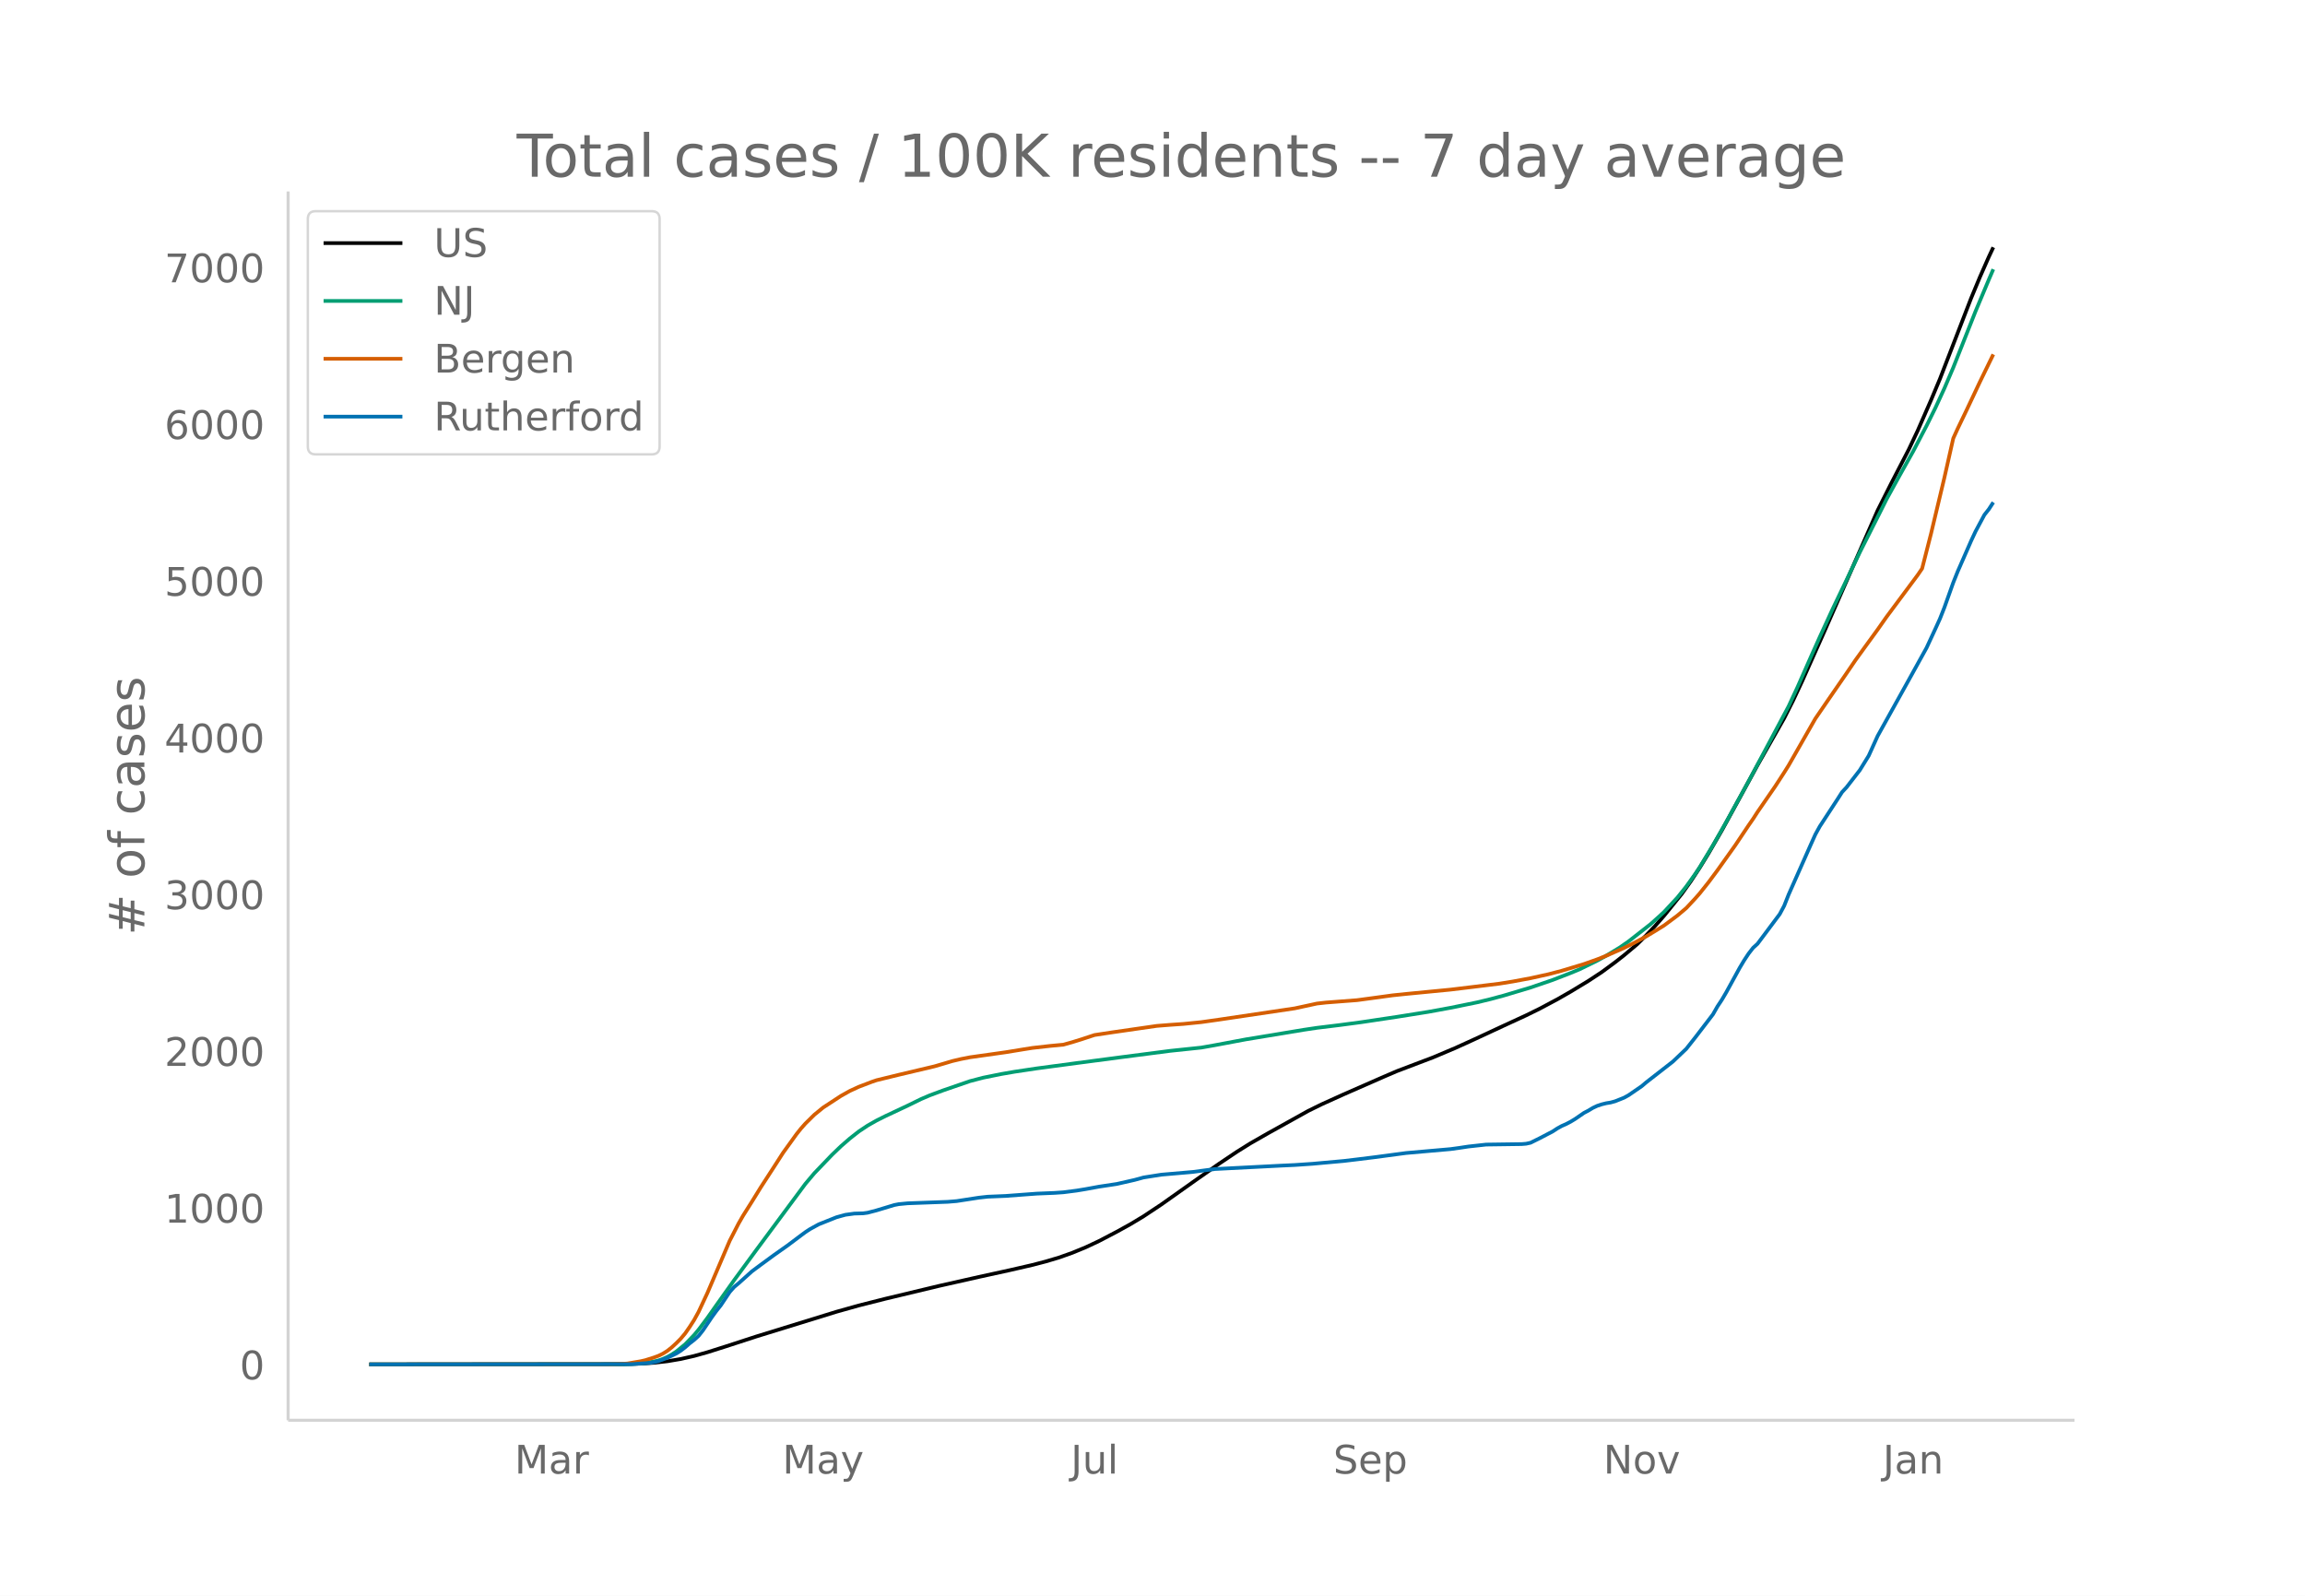
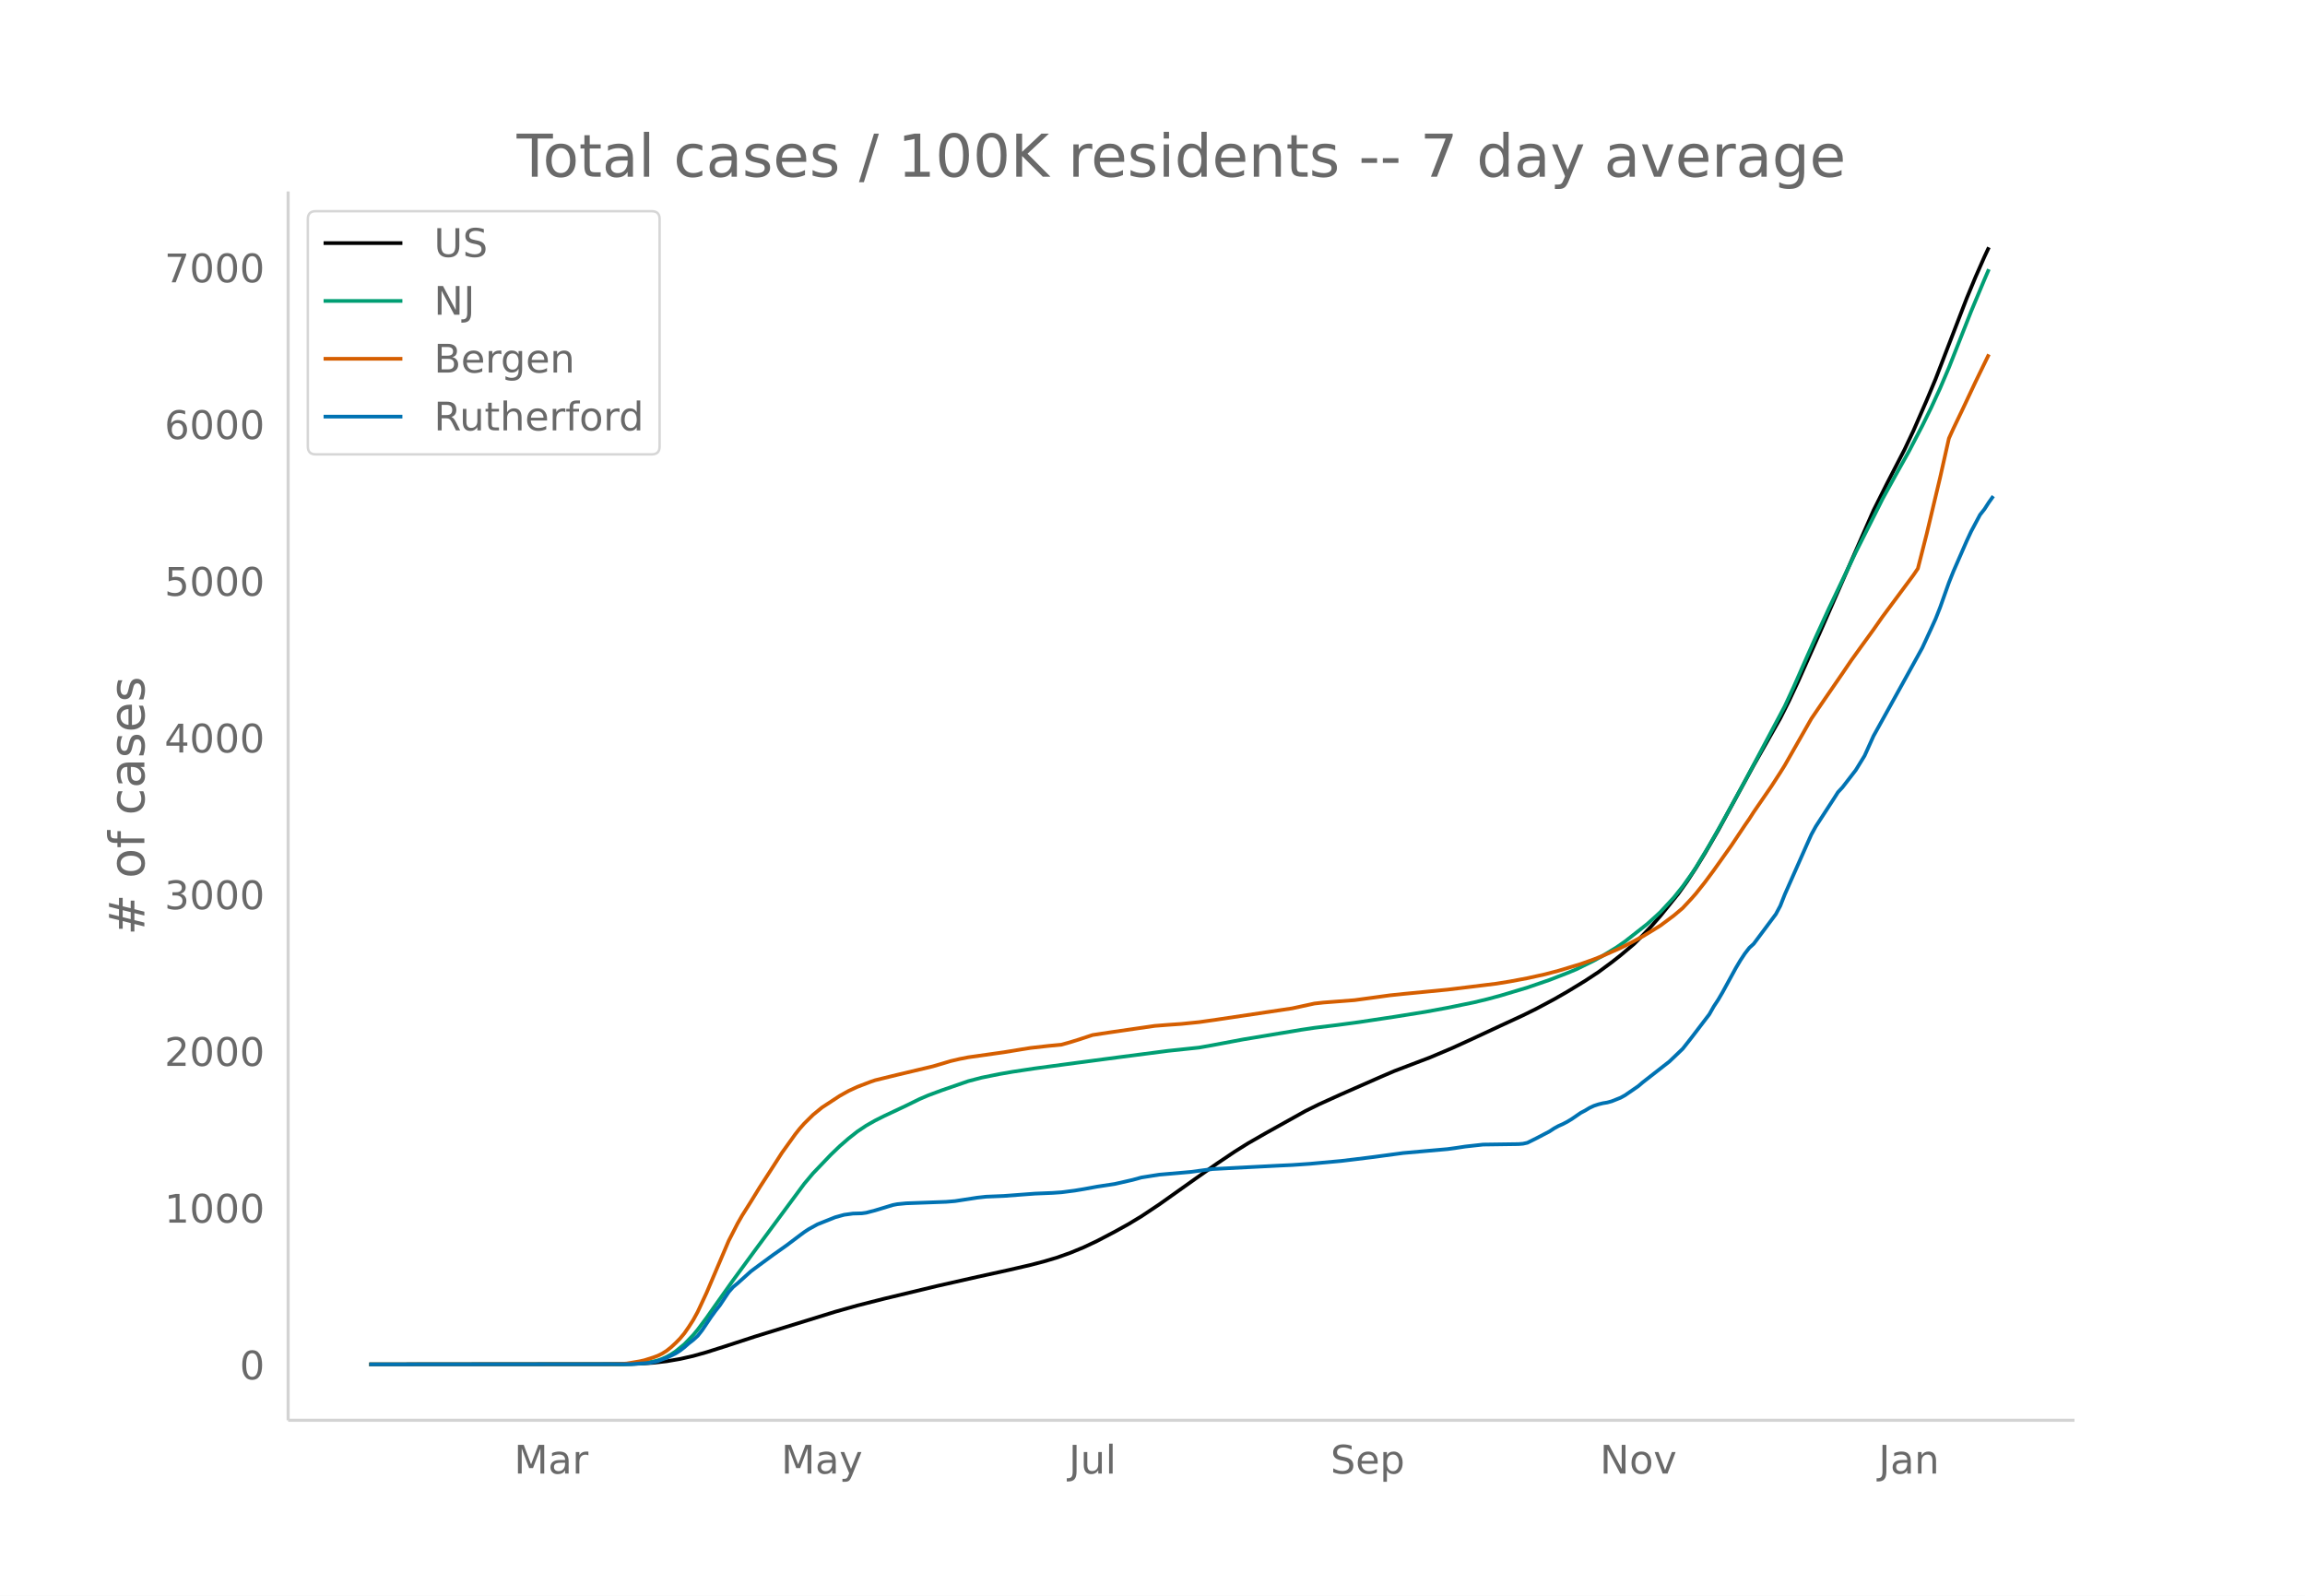
<svg xmlns="http://www.w3.org/2000/svg" xmlns:xlink="http://www.w3.org/1999/xlink" height="864" viewBox="0 0 936 648" width="1248">
  <defs>
    <style>*{stroke-linecap:butt;stroke-linejoin:round}</style>
  </defs>
  <g id="figure_1">
    <path d="M0 648h936V0H0z" fill="#fff" id="patch_1" />
    <g id="axes_1">
      <path d="M117 576.72h725.4V77.76H117z" fill="none" id="patch_2" />
-       <path clip-path="url(#pc70bceae01)" d="M149.973 554.04l102.983-.096 7.227-.2 5.42-.36 5.42-.62 5.42-.921 5.42-1.227 5.42-1.519 7.228-2.29 12.647-4.117 32.52-10.031 9.034-2.536 10.84-2.743 21.681-5.193 16.261-3.667 12.647-2.766 9.034-2.08 5.42-1.413 5.42-1.61 5.42-1.926 5.42-2.23 5.42-2.55 7.227-3.779 5.42-2.996 5.42-3.255 7.228-4.8 14.454-10.24 9.033-6.34 7.227-4.846 5.42-3.386 7.227-4.133 16.26-9.045 5.42-2.671 9.034-4.082 16.261-7.128 5.42-2.323 9.034-3.429 5.42-2.056 9.034-3.813 7.226-3.281 12.648-5.874 9.033-4.163 5.42-2.667 7.227-3.846 5.42-3.103 7.227-4.383 5.42-3.564 5.42-3.994 3.614-2.83 5.42-4.556 3.614-3.58 3.613-3.802 3.614-4.122 7.227-8.926 3.613-5.046 3.613-5.5 3.614-5.878 5.42-9.35 7.227-13.195 7.227-13.236 10.84-19.085 3.614-7.177 3.613-7.702 9.034-20.227 21.68-49.263 5.42-10.787 7.228-13.96 3.613-7.626 5.42-12.403 3.614-8.617 12.647-32.733 3.613-8.68 3.614-8.189 1.806-3.838h0" fill="none" stroke="#000" stroke-linecap="round" stroke-width="1.5" id="line2d_1" />
-       <path clip-path="url(#pc70bceae01)" d="M149.973 554.04l102.983-.075 5.42-.2 3.614-.313 3.613-.622 1.807-.407 1.807-.628 1.806-.812 1.807-1.003 1.807-1.174 3.613-2.95 3.614-3.742 1.806-2.157 3.614-4.823 3.613-5.136 7.227-10.168 9.034-12.296 19.874-26.802 3.613-4.286 7.227-7.533 3.614-3.466 3.613-3.141 3.613-2.839 3.614-2.413 3.613-2.043 3.614-1.81 9.033-4.243 5.42-2.653 3.614-1.546 5.42-2.008 10.84-3.736 5.42-1.414 7.228-1.46 5.42-.936 9.033-1.354 16.261-2.18 18.067-2.381 19.874-2.572 12.647-1.327 5.42-.96 12.648-2.371 23.487-3.884 5.42-.809 9.034-1.1 9.033-1.2 14.454-2.168 12.647-2.016 9.034-1.654 10.84-2.209 5.42-1.31 5.42-1.463 10.84-3.242 9.035-3.097 7.226-2.796 3.614-1.498 7.227-3.54 3.613-2.002 5.42-3.268 3.614-2.503 9.033-7.077 3.614-3.233 1.807-1.685 5.42-5.839 3.613-4.507 3.614-5.046 1.806-2.707 5.42-8.97 5.42-9.527 9.034-16.436 16.26-30.488 3.614-7.78 5.42-12.274 3.614-8.074 5.42-11.776 10.84-22.623 9.034-17.902 1.807-3.624 5.42-9.836 5.42-9.664 5.42-10.364 3.614-7.305 3.613-7.848 3.614-8.447 9.033-22.822 5.42-12.919 1.807-4.192h0" fill="none" stroke="#009e73" stroke-linecap="round" stroke-width="1.5" id="line2d_2" />
-       <path clip-path="url(#pc70bceae01)" d="M149.973 554.04l97.563-.086 5.42-.157 1.807-.119 5.42-.917 1.807-.414 3.613-1.136 1.807-.67 1.807-.886 1.806-1.134 1.807-1.44 1.807-1.67 1.806-1.826 1.807-2.153 1.807-2.61 1.807-2.82 1.806-3.279 3.614-7.743 9.033-21.154 3.614-7.021 1.807-3.15 3.613-5.722 3.614-5.853 5.42-8.363 3.613-5.625 3.614-5.013 1.806-2.512 1.807-2.268 1.807-2.041 3.613-3.565 3.614-2.953 7.227-4.724 3.613-2.021 3.613-1.667 5.42-2.069 1.807-.614 9.034-2.206 14.454-3.421 3.613-1.054 3.614-1.085 3.613-.848 3.614-.705 14.453-2.037 7.227-1.18 3.614-.574 7.227-.816 5.42-.513 3.613-1.015 3.614-1.12 5.42-1.785 7.227-1.097 18.067-2.606 5.42-.427 5.42-.375 7.227-.726 7.227-1.024 30.714-4.571 9.034-1.955 3.614-.402 12.647-.97 7.227-.974 7.226-.99 5.42-.562 18.068-1.752 9.033-1.09 10.84-1.331 5.421-.878 7.227-1.344 7.227-1.595 5.42-1.424 9.034-2.726 5.42-1.927 3.613-1.425 7.227-3.188 3.614-1.786 5.42-2.912 3.613-2.18 3.614-2.236 5.42-4.033 3.613-3.047 3.614-3.873 1.806-2.056 3.614-4.535 3.613-4.863 7.227-10.148 5.42-8.104 1.807-2.6 1.807-2.802 7.227-10.49 3.613-5.575 1.807-2.893 10.84-18.97 5.42-7.908 7.227-10.476 3.614-5.318 3.613-5.004 5.42-7.455 3.614-5.15 12.647-16.992 1.807-2.652 3.613-14.14 5.42-22.707 3.614-16.015 1.806-3.97 3.614-7.516 5.42-11.49 5.42-11.117h0" fill="none" stroke="#d55e00" stroke-linecap="round" stroke-width="1.5" id="line2d_3" />
-       <path clip-path="url(#pc70bceae01)" d="M149.973 554.04l106.596-.1 7.227-.496 1.807-.298 1.807-.447 3.613-1.341 3.614-1.739 1.806-1.142 1.807-1.391 1.807-1.59 1.807-1.39 1.806-1.64 1.807-2.285 3.614-5.364 1.806-2.484 1.807-2.285 3.613-5.414 1.807-2.037 1.807-1.49 5.42-4.868 3.614-2.682 5.42-3.974 5.42-3.825 5.42-4.073 1.807-1.341 1.806-1.192 3.614-1.987 7.227-2.881 3.613-.994 3.614-.496 3.613-.1 1.807-.248 3.613-.944 7.227-2.185 1.807-.348 3.613-.348 5.42-.198 10.84-.398 3.614-.298 9.034-1.39 3.613-.398 7.227-.298 12.647-.944 7.227-.298 3.614-.248 5.42-.696 3.613-.596 5.42-.993 7.227-1.093 7.227-1.64 3.614-.993 7.227-1.142 12.647-1.093 9.033-1.192 27.101-1.39 5.42-.25 7.227-.496 12.647-1.142 5.42-.646 7.228-.894 12.647-1.69 18.067-1.589 3.613-.496 3.614-.547 7.227-.795 7.227-.099 7.226-.1 1.807-.148 1.807-.398 3.613-1.788 5.42-2.831 1.807-1.192 1.807-.994 1.807-.795 1.806-.943 1.807-1.093 3.614-2.484 1.806-.944 1.807-1.092 1.807-.845 1.806-.596 1.807-.447 1.807-.298 1.807-.497 3.613-1.44 1.807-.994 5.42-3.725 1.807-1.54 10.84-8.444 5.42-5.166 3.614-4.57 7.227-9.438 1.806-3.179 1.807-2.732 1.807-3.08 5.42-9.884 1.807-3.03 1.806-2.733 1.807-2.334 1.807-1.64 9.033-12.07 1.807-3.377 1.807-4.57 9.034-20.366 1.806-4.024 1.807-3.278 7.227-11.077 1.807-2.831 1.806-1.938 5.42-7.003 3.614-5.862 3.613-7.997 12.648-22.75 7.226-13.064 3.614-7.799 1.807-3.973 1.806-4.57 3.614-10.133 1.806-4.52 5.42-12.37 1.807-3.874 3.614-6.755 1.807-2.285 1.806-2.782h0" fill="none" stroke="#0072b2" stroke-linecap="round" stroke-width="1.5" id="line2d_4" />
+       <path clip-path="url(#p8cf1c9ecdd)" d="M149.973 554.04l102.702-.096 7.207-.2 5.405-.36 5.406-.62 5.405-.921 5.405-1.227 5.406-1.519 7.207-2.29 12.612-4.117 32.433-10.031 9.008-2.536 10.811-2.743 21.622-5.193 16.216-3.667 12.612-2.766 9.01-2.08 5.405-1.413 5.405-1.61 5.405-1.926 5.406-2.23 5.405-2.55 7.207-3.779 5.406-2.996 5.405-3.255 7.207-4.8 14.414-10.24 9.01-6.34 7.206-4.846 5.406-3.386 7.207-4.133 16.216-9.045 5.405-2.671 9.01-4.082 16.215-7.128 5.406-2.323 9.009-3.429 5.405-2.056 9.01-3.813 7.206-3.281 12.613-5.874 9.009-4.163 5.405-2.667 7.207-3.846 5.406-3.103 7.207-4.383 5.405-3.564 5.405-3.994 3.604-2.83 5.405-4.556 3.604-3.58 3.604-3.802 3.603-4.122 7.207-8.926 3.604-5.046 3.603-5.5 3.604-5.878 5.405-9.35 7.208-13.195 7.207-13.236 10.81-19.085 3.604-7.177 3.604-7.702 9.009-20.227 21.621-49.263 5.405-10.787 7.208-13.96 3.603-7.626 5.405-12.403 3.604-8.617 12.613-32.733 3.603-8.68 3.604-8.189 1.801-3.838h0" fill="none" stroke="#000" stroke-linecap="round" stroke-width="1.5" id="line2d_1" />
+       <path clip-path="url(#p8cf1c9ecdd)" d="M149.973 554.04l102.702-.075 5.405-.2 3.604-.313 3.603-.622 1.802-.407 1.802-.628 1.802-.812 1.801-1.003 1.802-1.174 3.604-2.95 3.603-3.742 1.802-2.157 3.604-4.823 3.603-5.136 7.207-10.168 9.01-12.296 19.819-26.802 3.604-4.286 7.207-7.533 3.603-3.466 3.604-3.141 3.603-2.839 3.604-2.413 3.604-2.043 3.603-1.81 9.01-4.243 5.404-2.653 3.604-1.546 5.405-2.008 10.811-3.736 5.406-1.414 7.207-1.46 5.405-.936 9.009-1.354 16.216-2.18 18.018-2.381 19.82-2.572 12.612-1.327 5.406-.96 12.612-2.371 23.423-3.884 5.406-.809 9.009-1.1 9.009-1.2 14.414-2.168 12.612-2.016 9.01-1.654 10.81-2.209 5.405-1.31 5.406-1.463 10.81-3.242 9.01-3.097 7.207-2.796 3.603-1.498 7.207-3.54 3.604-2.002 5.405-3.268 3.604-2.503 9.009-7.077 3.603-3.233 1.802-1.685 5.406-5.839 3.603-4.507 3.604-5.046 1.801-2.707 5.406-8.97 5.405-9.527 9.01-16.436 16.215-30.488 3.604-7.78 5.405-12.274 3.604-8.074 5.405-11.776 10.81-22.623 9.01-17.902 1.802-3.624 5.405-9.836 5.405-9.664 5.406-10.364 3.603-7.305 3.604-7.848 3.603-8.447 9.01-22.822 5.405-12.919 1.801-4.192h0" fill="none" stroke="#009e73" stroke-linecap="round" stroke-width="1.5" id="line2d_2" />
+       <path clip-path="url(#p8cf1c9ecdd)" d="M149.973 554.04l97.296-.086 5.406-.157 1.801-.119 5.406-.917 1.802-.414 3.603-1.136 1.802-.67 1.802-.886 1.802-1.134 1.801-1.44 1.802-1.67 1.802-1.826 1.802-2.153 1.801-2.61 1.802-2.82 1.802-3.279 3.604-7.743 9.009-21.154 3.603-7.021 1.802-3.15 3.604-5.722 3.603-5.853 5.405-8.363 3.604-5.625 3.604-5.013 1.801-2.512 1.802-2.268 1.802-2.041 3.604-3.565 3.603-2.953 7.207-4.724 3.604-2.021 3.603-1.667 5.406-2.069 1.802-.614 9.009-2.206 14.414-3.421 3.603-1.054 3.604-1.085 3.604-.848 3.603-.705 14.414-2.037 7.208-1.18 3.603-.574 7.207-.816 5.406-.513 3.603-1.015 3.604-1.12 5.405-1.785 7.207-1.097 18.018-2.606 5.406-.427 5.405-.375 7.207-.726 7.207-1.024 30.63-4.571 9.01-1.955 3.603-.402 12.613-.97 7.207-.974 7.207-.99 5.405-.562 18.018-1.752 9.01-1.09 10.81-1.331 5.405-.878 7.207-1.344 7.208-1.595 5.405-1.424 9.009-2.726 5.405-1.927 3.604-1.425 7.207-3.188 3.604-1.786 5.405-2.912 3.604-2.18 3.603-2.236 5.406-4.033 3.603-3.047 3.604-3.873 1.801-2.056 3.604-4.535 3.604-4.863 7.207-10.148 5.405-8.104 1.802-2.6 1.802-2.802 7.207-10.49 3.603-5.575 1.802-2.893 10.81-18.97 5.406-7.908 7.207-10.476 3.604-5.318 3.604-5.004 5.405-7.455 3.604-5.15 12.612-16.992 1.802-2.652 3.603-14.14 5.406-22.707 3.603-16.015 1.802-3.97 3.604-7.516 5.405-11.49 5.405-11.117h0" fill="none" stroke="#d55e00" stroke-linecap="round" stroke-width="1.5" id="line2d_3" />
+       <path clip-path="url(#p8cf1c9ecdd)" d="M149.973 554.04l106.305-.1 7.207-.496 1.802-.298 1.802-.447 3.604-1.341 3.603-1.739 1.802-1.142 1.802-1.391 1.801-1.59 1.802-1.39 1.802-1.64 1.802-2.285 3.603-5.364 1.802-2.484 1.802-2.285 3.604-5.414 1.801-2.037 1.802-1.49 5.406-4.868 3.603-2.682 5.405-3.974 5.406-3.825 5.405-4.073 1.802-1.341 1.802-1.192 3.603-1.987 7.208-2.881 3.603-.994 3.604-.496 3.603-.1 1.802-.248 3.604-.944 7.207-2.185 1.802-.348 3.603-.348 5.405-.198 10.811-.398 3.604-.298 9.009-1.39 3.603-.398 7.207-.298 12.613-.944 7.207-.298 3.604-.248 5.405-.696 3.604-.596 5.405-.993 7.207-1.093 7.207-1.64 3.604-.993 7.207-1.142 12.613-1.093 9.009-1.192 27.026-1.39 5.406-.25 7.207-.496 12.612-1.142 5.406-.646 7.207-.894 12.612-1.69 18.018-1.589 3.604-.496 3.603-.547 7.208-.795 7.207-.099 7.207-.1 1.802-.148 1.801-.398 3.604-1.788 5.405-2.831 1.802-1.192 1.802-.994 1.802-.795 1.802-.943 1.801-1.093 3.604-2.484 1.802-.944 1.802-1.092 1.801-.845 1.802-.596 1.802-.447 1.802-.298 1.801-.497 3.604-1.44 1.802-.994 5.405-3.725 1.802-1.54 10.81-8.444 5.406-5.166 3.604-4.57 7.207-9.438 1.802-3.179 1.801-2.732 1.802-3.08 5.406-9.884 1.801-3.03 1.802-2.733 1.802-2.334 1.802-1.64 9.009-12.07 1.801-3.377 1.802-4.57 9.01-20.366 1.8-4.024 1.803-3.278 7.207-11.077 1.802-2.831 1.801-1.938 5.406-7.003 3.603-5.862 3.604-7.997 12.613-22.75 7.207-13.064 3.603-7.799 1.802-3.973 1.802-4.57 3.603-10.133 1.802-4.52 5.406-12.37 1.801-3.874 3.604-6.755 1.802-2.285 1.801-2.782 1.802-2.533h0" fill="none" stroke="#0072b2" stroke-linecap="round" stroke-width="1.5" id="line2d_4" />
      <path d="M117 576.72V77.76" fill="none" stroke="#d3d3d3" stroke-linecap="square" stroke-width="1.25" id="patch_3" />
      <path d="M117 576.72h725.4" fill="none" stroke="#d3d3d3" stroke-linecap="square" stroke-width="1.25" id="patch_4" />
      <g id="matplotlib.axis_1">
        <g id="xtick_1">
-           <g transform="matrix(.16 0 0 -.16 208.955 598.378)" fill="#696969" id="text_1">
+           <g transform="matrix(.16 0 0 -.16 208.752 598.378)" fill="#696969" id="text_1">
            <defs>
              <path d="M9.813 72.906h14.703l18.593-49.61 18.703 49.61h14.704V0H66.89v64.016l-18.797-50h-9.907l-18.796 50V0H9.813z" id="DejaVuSans-77" />
              <path d="M34.281 27.484q-10.89 0-15.093-2.484-4.204-2.484-4.204-8.5 0-4.781 3.157-7.594 3.156-2.797 8.562-2.797 7.485 0 12 5.297 4.516 5.297 4.516 14.078v2zm17.922 3.72V0H43.22v8.297Q40.14 3.328 35.547.953q-4.594-2.375-11.234-2.375-8.391 0-13.36 4.719Q6 8.016 6 15.922q0 9.219 6.172 13.906 6.187 4.688 18.437 4.688h12.61v.89q0 6.203-4.078 9.594-4.078 3.39-11.453 3.39-4.688 0-9.141-1.124-4.438-1.125-8.531-3.375v8.312q4.921 1.906 9.562 2.844 4.64.953 9.031.953 11.875 0 17.735-6.156 5.86-6.14 5.86-18.64z" id="DejaVuSans-97" />
              <path d="M41.11 46.297q-1.516.875-3.297 1.281Q36.03 48 33.89 48q-7.625 0-11.703-4.953-4.079-4.953-4.079-14.234V0H9.08v54.688h9.03v-8.5q2.844 4.984 7.375 7.39Q30.031 56 36.531 56q.922 0 2.047-.125 1.125-.11 2.484-.36z" id="DejaVuSans-114" />
            </defs>
            <use xlink:href="#DejaVuSans-77" />
            <use x="86.279" xlink:href="#DejaVuSans-97" />
            <use x="147.559" xlink:href="#DejaVuSans-114" />
          </g>
        </g>
        <g id="xtick_2">
-           <g transform="matrix(.16 0 0 -.16 317.719 598.378)" fill="#696969" id="text_2">
+           <g transform="matrix(.16 0 0 -.16 317.215 598.378)" fill="#696969" id="text_2">
            <defs>
              <path d="M32.172-5.078q-3.797-9.766-7.422-12.735-3.61-2.984-9.656-2.984H7.906v7.516h5.282q3.703 0 5.75 1.765Q21-9.766 23.483-3.219l1.61 4.094-22.11 53.813H12.5l17.094-42.766 17.093 42.766h9.516z" id="DejaVuSans-121" />
            </defs>
            <use xlink:href="#DejaVuSans-77" />
            <use x="86.279" xlink:href="#DejaVuSans-97" />
            <use x="147.559" xlink:href="#DejaVuSans-121" />
          </g>
        </g>
        <g id="xtick_3">
-           <g transform="matrix(.16 0 0 -.16 434.816 598.378)" fill="#696969" id="text_3">
+           <g transform="matrix(.16 0 0 -.16 434.012 598.378)" fill="#696969" id="text_3">
            <defs>
              <path d="M9.813 72.906h9.859V5.078q0-13.187-5-19.14-5-5.954-16.094-5.954h-3.75v8.297h3.078q6.531 0 9.219 3.672Q9.813-4.39 9.813 5.078z" id="DejaVuSans-74" />
              <path d="M8.5 21.578v33.11h8.984V21.922q0-7.766 3.016-11.656 3.031-3.875 9.094-3.875 7.265 0 11.484 4.64 4.234 4.64 4.234 12.656v31h8.985V0h-8.984v8.406Q42.047 3.422 37.718 1q-4.313-2.422-10.032-2.422-9.421 0-14.312 5.86Q8.5 10.296 8.5 21.578zM31.11 56z" id="DejaVuSans-117" />
              <path d="M9.422 75.984h8.984V0H9.422z" id="DejaVuSans-108" />
            </defs>
            <use xlink:href="#DejaVuSans-74" />
            <use x="29.492" xlink:href="#DejaVuSans-117" />
            <use x="92.871" xlink:href="#DejaVuSans-108" />
          </g>
        </g>
        <g id="xtick_4">
-           <g transform="matrix(.16 0 0 -.16 541.406 598.378)" fill="#696969" id="text_4">
+           <g transform="matrix(.16 0 0 -.16 540.295 598.378)" fill="#696969" id="text_4">
            <defs>
              <path d="M53.516 70.516V60.89q-5.61 2.687-10.594 4-4.984 1.328-9.625 1.328-8.047 0-12.422-3.125t-4.375-8.89q0-4.845 2.906-7.313 2.907-2.453 11.016-3.97l5.953-1.218q11.031-2.11 16.281-7.406 5.25-5.297 5.25-14.172 0-10.61-7.11-16.078-7.093-5.469-20.812-5.469-5.172 0-11.015 1.172Q13.14.922 6.89 3.219v10.156q6-3.36 11.765-5.078 5.766-1.703 11.328-1.703 8.438 0 13.032 3.312 4.593 3.328 4.593 9.485 0 5.359-3.297 8.39-3.296 3.032-10.812 4.547L27.484 33.5q-11.03 2.188-15.968 6.875-4.922 4.688-4.922 13.047 0 9.672 6.812 15.234 6.813 5.563 18.766 5.563 5.14 0 10.453-.938 5.328-.922 10.89-2.765z" id="DejaVuSans-83" />
              <path d="M56.203 29.594v-4.39H14.891q.593-9.282 5.593-14.142 5-4.859 13.938-4.859 5.172 0 10.031 1.266 4.86 1.265 9.656 3.812v-8.5Q49.266.734 44.187-.344 39.11-1.422 33.892-1.422q-13.094 0-20.735 7.61-7.64 7.625-7.64 20.625 0 13.421 7.25 21.296Q20.016 56 32.328 56q11.031 0 17.453-7.11 6.422-7.093 6.422-19.296zm-8.984 2.64q-.094 7.36-4.125 11.75-4.032 4.407-10.672 4.407-7.516 0-12.031-4.25-4.516-4.25-5.203-11.97z" id="DejaVuSans-101" />
              <path d="M18.11 8.203v-29H9.077v75.484h9.031v-8.296q2.844 4.875 7.157 7.234Q29.594 56 35.594 56q9.968 0 16.187-7.906 6.235-7.907 6.235-20.797T51.78 6.484q-6.218-7.906-16.187-7.906-6 0-10.328 2.375-4.313 2.375-7.157 7.25zm30.578 19.094q0 9.906-4.079 15.547-4.078 5.64-11.203 5.64-7.14 0-11.218-5.64-4.079-5.64-4.079-15.547 0-9.906 4.078-15.547 4.079-5.64 11.22-5.64 7.124 0 11.202 5.64t4.078 15.547z" id="DejaVuSans-112" />
            </defs>
            <use xlink:href="#DejaVuSans-83" />
            <use x="63.477" xlink:href="#DejaVuSans-101" />
            <use x="125" xlink:href="#DejaVuSans-112" />
          </g>
        </g>
        <g id="xtick_5">
-           <g transform="matrix(.16 0 0 -.16 651.081 598.378)" fill="#696969" id="text_5">
+           <g transform="matrix(.16 0 0 -.16 649.67 598.378)" fill="#696969" id="text_5">
            <defs>
              <path d="M9.813 72.906h13.28l32.329-60.984v60.984h9.562V0h-13.28L19.39 60.984V0H9.813z" id="DejaVuSans-78" />
              <path d="M30.61 48.39q-7.22 0-11.422-5.64-4.204-5.64-4.204-15.453 0-9.813 4.172-15.453 4.188-5.64 11.453-5.64 7.188 0 11.375 5.655 4.203 5.672 4.203 15.438 0 9.719-4.203 15.406-4.187 5.688-11.375 5.688zm0 7.61q11.718 0 18.406-7.625 6.703-7.61 6.703-21.078 0-13.422-6.703-21.078-6.688-7.64-18.407-7.64-11.765 0-18.437 7.64-6.656 7.656-6.656 21.078 0 13.469 6.656 21.078Q18.844 56 30.609 56z" id="DejaVuSans-111" />
              <path d="M2.984 54.688H12.5L29.594 8.797l17.093 45.89h9.516L35.687 0H23.485z" id="DejaVuSans-118" />
            </defs>
            <use xlink:href="#DejaVuSans-78" />
            <use x="74.805" xlink:href="#DejaVuSans-111" />
            <use x="135.986" xlink:href="#DejaVuSans-118" />
          </g>
        </g>
        <g id="xtick_6">
-           <g transform="matrix(.16 0 0 -.16 764.574 598.378)" fill="#696969" id="text_6">
+           <g transform="matrix(.16 0 0 -.16 762.86 598.378)" fill="#696969" id="text_6">
            <defs>
              <path d="M54.89 33.016V0h-8.984v32.719q0 7.765-3.031 11.61-3.031 3.858-9.078 3.858-7.281 0-11.484-4.64-4.204-4.625-4.204-12.64V0H9.08v54.688h9.03v-8.5q3.235 4.937 7.594 7.374Q30.078 56 35.797 56q9.422 0 14.25-5.828 4.844-5.828 4.844-17.156z" id="DejaVuSans-110" />
            </defs>
            <use xlink:href="#DejaVuSans-74" />
            <use x="29.492" xlink:href="#DejaVuSans-97" />
            <use x="90.771" xlink:href="#DejaVuSans-110" />
          </g>
        </g>
      </g>
      <g id="matplotlib.axis_2">
        <g id="ytick_1">
          <g transform="matrix(.16 0 0 -.16 97.32 560.119)" fill="#696969" id="text_7">
            <defs>
              <path d="M31.781 66.406q-7.61 0-11.453-7.5Q16.5 51.422 16.5 36.375q0-14.984 3.828-22.484 3.844-7.5 11.453-7.5 7.672 0 11.5 7.5 3.844 7.5 3.844 22.484 0 15.047-3.844 22.531-3.828 7.5-11.5 7.5zm0 7.813q12.266 0 18.735-9.703 6.468-9.688 6.468-28.141 0-18.406-6.468-28.11-6.47-9.687-18.735-9.687-12.25 0-18.718 9.688-6.47 9.703-6.47 28.109 0 18.453 6.47 28.14Q19.53 74.22 31.78 74.22z" id="DejaVuSans-48" />
            </defs>
            <use xlink:href="#DejaVuSans-48" />
          </g>
        </g>
        <g id="ytick_2">
          <g transform="matrix(.16 0 0 -.16 66.78 496.478)" fill="#696969" id="text_8">
            <defs>
              <path d="M12.406 8.297h16.11v55.625l-17.532-3.516v8.985l17.438 3.515h9.86V8.296H54.39V0H12.406z" id="DejaVuSans-49" />
            </defs>
            <use xlink:href="#DejaVuSans-49" />
            <use x="63.623" xlink:href="#DejaVuSans-48" />
            <use x="127.246" xlink:href="#DejaVuSans-48" />
            <use x="190.869" xlink:href="#DejaVuSans-48" />
          </g>
        </g>
        <g id="ytick_3">
          <g transform="matrix(.16 0 0 -.16 66.78 432.837)" fill="#696969" id="text_9">
            <defs>
              <path d="M19.188 8.297h34.421V0H7.33v8.297q5.609 5.812 15.296 15.594 9.703 9.797 12.188 12.64 4.734 5.313 6.609 9 1.89 3.688 1.89 7.25 0 5.813-4.078 9.469-4.078 3.672-10.625 3.672-4.64 0-9.797-1.61-5.14-1.609-11-4.89v9.969Q13.767 71.78 18.938 73q5.188 1.219 9.485 1.219 11.328 0 18.062-5.672 6.735-5.656 6.735-15.125 0-4.5-1.688-8.531-1.672-4.016-6.125-9.485-1.218-1.422-7.765-8.187-6.532-6.766-18.453-18.922z" id="DejaVuSans-50" />
            </defs>
            <use xlink:href="#DejaVuSans-50" />
            <use x="63.623" xlink:href="#DejaVuSans-48" />
            <use x="127.246" xlink:href="#DejaVuSans-48" />
            <use x="190.869" xlink:href="#DejaVuSans-48" />
          </g>
        </g>
        <g id="ytick_4">
          <g transform="matrix(.16 0 0 -.16 66.78 369.196)" fill="#696969" id="text_10">
            <defs>
              <path d="M40.578 39.313Q47.656 37.797 51.625 33q3.984-4.781 3.984-11.813 0-10.78-7.422-16.703-7.421-5.906-21.093-5.906-4.578 0-9.438.906-4.86.907-10.031 2.72v9.515q4.094-2.39 8.969-3.61 4.89-1.218 10.218-1.218 9.266 0 14.125 3.656 4.86 3.656 4.86 10.64 0 6.454-4.516 10.079-4.515 3.64-12.562 3.64h-8.5v8.11h8.89q7.266 0 11.125 2.906 3.86 2.906 3.86 8.375 0 5.61-3.985 8.61-3.968 3.015-11.39 3.015-4.063 0-8.703-.89-4.641-.876-10.203-2.72v8.782q5.624 1.562 10.53 2.344 4.907.78 9.25.78 11.235 0 17.766-5.109 6.547-5.093 6.547-13.78 0-6.063-3.468-10.235-3.47-4.172-9.86-5.782z" id="DejaVuSans-51" />
            </defs>
            <use xlink:href="#DejaVuSans-51" />
            <use x="63.623" xlink:href="#DejaVuSans-48" />
            <use x="127.246" xlink:href="#DejaVuSans-48" />
            <use x="190.869" xlink:href="#DejaVuSans-48" />
          </g>
        </g>
        <g id="ytick_5">
          <g transform="matrix(.16 0 0 -.16 66.78 305.555)" fill="#696969" id="text_11">
            <defs>
              <path d="M37.797 64.313L12.89 25.39h24.906zm-2.594 8.593H47.61V25.391h10.407v-8.203H47.609V0h-9.812v17.188H4.89v9.515z" id="DejaVuSans-52" />
            </defs>
            <use xlink:href="#DejaVuSans-52" />
            <use x="63.623" xlink:href="#DejaVuSans-48" />
            <use x="127.246" xlink:href="#DejaVuSans-48" />
            <use x="190.869" xlink:href="#DejaVuSans-48" />
          </g>
        </g>
        <g id="ytick_6">
          <g transform="matrix(.16 0 0 -.16 66.78 241.914)" fill="#696969" id="text_12">
            <defs>
              <path d="M10.797 72.906h38.719v-8.312H19.828v-17.86q2.14.735 4.281 1.094 2.157.36 4.313.36 12.203 0 19.328-6.688 7.14-6.688 7.14-18.11 0-11.765-7.328-18.296-7.328-6.516-20.656-6.516-4.593 0-9.36.781-4.75.782-9.827 2.344v9.922q4.39-2.39 9.078-3.563 4.687-1.171 9.906-1.171 8.453 0 13.375 4.437 4.938 4.438 4.938 12.063 0 7.609-4.938 12.047-4.922 4.453-13.375 4.453-3.953 0-7.89-.875-3.922-.875-8.016-2.735z" id="DejaVuSans-53" />
            </defs>
            <use xlink:href="#DejaVuSans-53" />
            <use x="63.623" xlink:href="#DejaVuSans-48" />
            <use x="127.246" xlink:href="#DejaVuSans-48" />
            <use x="190.869" xlink:href="#DejaVuSans-48" />
          </g>
        </g>
        <g id="ytick_7">
          <g transform="matrix(.16 0 0 -.16 66.78 178.273)" fill="#696969" id="text_13">
            <defs>
              <path d="M33.016 40.375q-6.641 0-10.532-4.547-3.875-4.531-3.875-12.437 0-7.86 3.875-12.438 3.891-4.562 10.532-4.562 6.64 0 10.515 4.562 3.875 4.578 3.875 12.438 0 7.906-3.875 12.437-3.875 4.547-10.515 4.547zm19.578 30.922v-8.984q-3.719 1.75-7.5 2.671-3.782.938-7.5.938-9.766 0-14.922-6.594-5.14-6.594-5.875-19.922 2.875 4.25 7.219 6.516 4.359 2.266 9.578 2.266 10.984 0 17.36-6.672 6.374-6.657 6.374-18.125 0-11.235-6.64-18.032-6.641-6.78-17.672-6.78-12.657 0-19.344 9.687-6.688 9.703-6.688 28.109 0 17.281 8.204 27.563 8.203 10.28 22.015 10.28 3.719 0 7.5-.734t7.89-2.187z" id="DejaVuSans-54" />
            </defs>
            <use xlink:href="#DejaVuSans-54" />
            <use x="63.623" xlink:href="#DejaVuSans-48" />
            <use x="127.246" xlink:href="#DejaVuSans-48" />
            <use x="190.869" xlink:href="#DejaVuSans-48" />
          </g>
        </g>
        <g id="ytick_8">
          <g transform="matrix(.16 0 0 -.16 66.78 114.632)" fill="#696969" id="text_14">
            <defs>
              <path d="M8.203 72.906h46.875v-4.203L28.61 0H18.312L43.22 64.594H8.203z" id="DejaVuSans-55" />
            </defs>
            <use xlink:href="#DejaVuSans-55" />
            <use x="63.623" xlink:href="#DejaVuSans-48" />
            <use x="127.246" xlink:href="#DejaVuSans-48" />
            <use x="190.869" xlink:href="#DejaVuSans-48" />
          </g>
        </g>
        <g transform="matrix(0 -.2 -.2 0 58.62 379.813)" fill="#696969" id="text_15">
          <defs>
            <path d="M51.125 44H36.922l-4.11-16.313h14.313zm-7.328 27.781l-5.078-20.265h14.265L58.11 71.78h7.813L60.89 51.516h15.234V44h-17.14l-4-16.313h15.53V20.22H53.079L48 0h-7.813l5.032 20.219H30.906L25.875 0h-7.86l5.079 20.219H7.719v7.468h17.187L29 44H13.281v7.516h17.625l4.985 20.265z" id="DejaVuSans-35" />
            <path d="M37.11 75.984V68.5h-8.594q-4.828 0-6.72-1.953-1.874-1.953-1.874-7.031v-4.828h14.797v-6.985H19.922V0H10.89v47.703H2.297v6.984h8.594V58.5q0 9.125 4.25 13.297 4.25 4.187 13.468 4.187z" id="DejaVuSans-102" />
            <path d="M48.781 52.594v-8.407q-3.812 2.11-7.64 3.157-3.828 1.047-7.735 1.047-8.75 0-13.593-5.547-4.829-5.532-4.829-15.547 0-10.016 4.829-15.563 4.843-5.53 13.593-5.53 3.907 0 7.735 1.046 3.828 1.047 7.64 3.156V2.094Q45.016.344 40.984-.531q-4.015-.89-8.562-.89-12.36 0-19.64 7.765-7.266 7.765-7.266 20.953 0 13.375 7.343 21.031Q20.22 56 33.016 56q4.14 0 8.093-.86 3.953-.843 7.672-2.546z" id="DejaVuSans-99" />
            <path d="M44.281 53.078v-8.5q-3.797 1.953-7.906 2.922-4.094.984-8.5.984-6.688 0-10.031-2.047-3.344-2.046-3.344-6.156 0-3.125 2.39-4.906 2.391-1.781 9.626-3.39l3.078-.688q9.562-2.047 13.593-5.781 4.032-3.735 4.032-10.422 0-7.625-6.032-12.078-6.03-4.438-16.578-4.438-4.39 0-9.156.86Q10.688.296 5.422 2v9.281q4.984-2.594 9.812-3.89 4.829-1.282 9.579-1.282 6.343 0 9.75 2.172 3.421 2.172 3.421 6.125 0 3.656-2.468 5.61-2.453 1.953-10.813 3.765l-3.125.735q-8.344 1.75-12.062 5.39-3.704 3.64-3.704 9.985 0 7.718 5.47 11.906Q16.75 56 26.811 56q4.97 0 9.36-.734 4.406-.72 8.11-2.188z" id="DejaVuSans-115" />
          </defs>
          <use xlink:href="#DejaVuSans-35" />
          <use x="83.789" xlink:href="#DejaVuSans-32" />
          <use x="115.576" xlink:href="#DejaVuSans-111" />
          <use x="176.758" xlink:href="#DejaVuSans-102" />
          <use x="211.963" xlink:href="#DejaVuSans-32" />
          <use x="243.75" xlink:href="#DejaVuSans-99" />
          <use x="298.73" xlink:href="#DejaVuSans-97" />
          <use x="360.01" xlink:href="#DejaVuSans-115" />
          <use x="412.109" xlink:href="#DejaVuSans-101" />
          <use x="473.633" xlink:href="#DejaVuSans-115" />
        </g>
      </g>
      <g transform="matrix(.24 0 0 -.24 209.82 71.76)" fill="#696969" id="text_16">
        <defs>
          <path d="M-.297 72.906h61.672v-8.312H35.5V0h-9.906v64.594H-.296z" id="DejaVuSans-84" />
          <path d="M18.313 70.219V54.688h18.5v-6.985h-18.5V18.016q0-6.688 1.828-8.594 1.828-1.906 7.453-1.906h9.218V0h-9.218q-10.407 0-14.36 3.875-3.953 3.89-3.953 14.14v29.688H2.687v6.984h6.594V70.22z" id="DejaVuSans-116" />
          <path d="M25.39 72.906h8.297L8.297-9.28H0z" id="DejaVuSans-47" />
          <path d="M9.813 72.906h9.859V42.094L52.39 72.906h12.703L28.906 38.922 67.672 0H54.688L19.672 35.11V0h-9.86z" id="DejaVuSans-75" />
          <path d="M9.422 54.688h8.984V0H9.422zm0 21.296h8.984v-11.39H9.422z" id="DejaVuSans-105" />
          <path d="M45.406 46.39v29.594h8.985V0h-8.985v8.203Q42.578 3.328 38.25.953q-4.313-2.375-10.375-2.375-9.906 0-16.14 7.906-6.22 7.922-6.22 20.813 0 12.89 6.22 20.797Q17.968 56 27.874 56q6.063 0 10.375-2.375 4.328-2.36 7.156-7.234zm-30.61-19.093q0-9.906 4.079-15.547 4.078-5.64 11.203-5.64 7.125 0 11.219 5.64 4.11 5.64 4.11 15.547 0 9.906-4.11 15.547-4.094 5.64-11.219 5.64-7.125 0-11.203-5.64-4.078-5.64-4.078-15.547z" id="DejaVuSans-100" />
          <path d="M4.89 31.39h26.313v-8H4.891z" id="DejaVuSans-45" />
          <path d="M45.406 27.984q0 9.766-4.031 15.125-4.016 5.375-11.297 5.375-7.219 0-11.25-5.375-4.031-5.359-4.031-15.125 0-9.718 4.031-15.093t11.25-5.375q7.281 0 11.297 5.375 4.031 5.375 4.031 15.093zm8.985-21.203q0-13.953-6.203-20.765Q42-20.797 29.203-20.797q-4.734 0-8.937.703-4.203.703-8.157 2.172v8.735q3.954-2.141 7.813-3.157 3.86-1.031 7.86-1.031 8.843 0 13.234 4.61 4.39 4.609 4.39 13.937v4.453q-2.781-4.844-7.125-7.234Q33.938 0 27.875 0 17.828 0 11.672 7.656q-6.156 7.672-6.156 20.328 0 12.688 6.156 20.344Q17.828 56 27.875 56q6.063 0 10.406-2.39 4.344-2.391 7.125-7.22v8.297h8.985z" id="DejaVuSans-103" />
        </defs>
        <use xlink:href="#DejaVuSans-84" />
        <use x="44.084" xlink:href="#DejaVuSans-111" />
        <use x="105.266" xlink:href="#DejaVuSans-116" />
        <use x="144.475" xlink:href="#DejaVuSans-97" />
        <use x="205.754" xlink:href="#DejaVuSans-108" />
        <use x="233.537" xlink:href="#DejaVuSans-32" />
        <use x="265.324" xlink:href="#DejaVuSans-99" />
        <use x="320.305" xlink:href="#DejaVuSans-97" />
        <use x="381.584" xlink:href="#DejaVuSans-115" />
        <use x="433.684" xlink:href="#DejaVuSans-101" />
        <use x="495.207" xlink:href="#DejaVuSans-115" />
        <use x="547.307" xlink:href="#DejaVuSans-32" />
        <use x="579.094" xlink:href="#DejaVuSans-47" />
        <use x="612.785" xlink:href="#DejaVuSans-32" />
        <use x="644.572" xlink:href="#DejaVuSans-49" />
        <use x="708.195" xlink:href="#DejaVuSans-48" />
        <use x="771.818" xlink:href="#DejaVuSans-48" />
        <use x="835.441" xlink:href="#DejaVuSans-75" />
        <use x="901.018" xlink:href="#DejaVuSans-32" />
        <use x="932.805" xlink:href="#DejaVuSans-114" />
        <use x="971.668" xlink:href="#DejaVuSans-101" />
        <use x="1033.191" xlink:href="#DejaVuSans-115" />
        <use x="1085.291" xlink:href="#DejaVuSans-105" />
        <use x="1113.074" xlink:href="#DejaVuSans-100" />
        <use x="1176.551" xlink:href="#DejaVuSans-101" />
        <use x="1238.074" xlink:href="#DejaVuSans-110" />
        <use x="1301.453" xlink:href="#DejaVuSans-116" />
        <use x="1340.662" xlink:href="#DejaVuSans-115" />
        <use x="1392.762" xlink:href="#DejaVuSans-32" />
        <use x="1424.549" xlink:href="#DejaVuSans-45" />
        <use x="1460.633" xlink:href="#DejaVuSans-45" />
        <use x="1496.717" xlink:href="#DejaVuSans-32" />
        <use x="1528.504" xlink:href="#DejaVuSans-55" />
        <use x="1592.127" xlink:href="#DejaVuSans-32" />
        <use x="1623.914" xlink:href="#DejaVuSans-100" />
        <use x="1687.391" xlink:href="#DejaVuSans-97" />
        <use x="1748.67" xlink:href="#DejaVuSans-121" />
        <use x="1807.85" xlink:href="#DejaVuSans-32" />
        <use x="1839.637" xlink:href="#DejaVuSans-97" />
        <use x="1900.916" xlink:href="#DejaVuSans-118" />
        <use x="1960.096" xlink:href="#DejaVuSans-101" />
        <use x="2021.619" xlink:href="#DejaVuSans-114" />
        <use x="2062.732" xlink:href="#DejaVuSans-97" />
        <use x="2124.012" xlink:href="#DejaVuSans-103" />
        <use x="2187.488" xlink:href="#DejaVuSans-101" />
      </g>
      <g id="legend_1">
        <path d="M128.2 184.5h136.45q3.2 0 3.2-3.2V88.96q0-3.2-3.2-3.2H128.2q-3.2 0-3.2 3.2v92.34q0 3.2 3.2 3.2z" fill="none" opacity=".8" stroke="#ccc" id="patch_5" />
        <path d="M131.4 98.718h32" fill="none" stroke="#000" stroke-linecap="round" stroke-width="1.5" id="line2d_5" />
        <g transform="matrix(.16 0 0 -.16 176.2 104.317)" fill="#696969" id="text_17">
          <defs>
            <path d="M8.688 72.906h9.921V28.61q0-11.718 4.235-16.875 4.25-5.14 13.781-5.14 9.469 0 13.719 5.14 4.25 5.157 4.25 16.875v44.297H64.5V27.391q0-14.25-7.063-21.532-7.046-7.28-20.812-7.28-13.828 0-20.89 7.28-7.047 7.282-7.047 21.532z" id="DejaVuSans-85" />
          </defs>
          <use xlink:href="#DejaVuSans-85" />
          <use x="73.193" xlink:href="#DejaVuSans-83" />
        </g>
        <path d="M131.4 122.203h32" fill="none" stroke="#009e73" stroke-linecap="round" stroke-width="1.5" id="line2d_7" />
        <g transform="matrix(.16 0 0 -.16 176.2 127.802)" fill="#696969" id="text_18">
          <use xlink:href="#DejaVuSans-78" />
          <use x="74.805" xlink:href="#DejaVuSans-74" />
        </g>
        <path d="M131.4 145.688h32" fill="none" stroke="#d55e00" stroke-linecap="round" stroke-width="1.5" id="line2d_9" />
        <g transform="matrix(.16 0 0 -.16 176.2 151.287)" fill="#696969" id="text_19">
          <defs>
            <path d="M19.672 34.813V8.108H35.5q7.953 0 11.781 3.297 3.844 3.297 3.844 10.078 0 6.844-3.844 10.078-3.828 3.25-11.781 3.25zm0 29.984V42.828h14.61q7.218 0 10.75 2.703 3.546 2.719 3.546 8.282 0 5.515-3.547 8.25-3.531 2.734-10.75 2.734zm-9.86 8.11h25.204q11.28 0 17.375-4.688Q58.5 63.53 58.5 54.89q0-6.703-3.125-10.657-3.125-3.953-9.188-4.922 7.282-1.562 11.313-6.53 4.031-4.954 4.031-12.376 0-9.765-6.64-15.093Q48.25 0 35.984 0H9.812z" id="DejaVuSans-66" />
          </defs>
          <use xlink:href="#DejaVuSans-66" />
          <use x="68.604" xlink:href="#DejaVuSans-101" />
          <use x="130.127" xlink:href="#DejaVuSans-114" />
          <use x="169.49" xlink:href="#DejaVuSans-103" />
          <use x="232.967" xlink:href="#DejaVuSans-101" />
          <use x="294.49" xlink:href="#DejaVuSans-110" />
        </g>
        <path d="M131.4 169.173h32" fill="none" stroke="#0072b2" stroke-linecap="round" stroke-width="1.5" id="line2d_11" />
        <g transform="matrix(.16 0 0 -.16 176.2 174.773)" fill="#696969" id="text_20">
          <defs>
            <path d="M44.39 34.188q3.172-1.079 6.172-4.594 3-3.516 6.032-9.672L66.609 0H56l-9.313 18.703q-3.624 7.328-7.015 9.719-3.39 2.39-9.25 2.39h-10.75V0h-9.86v72.906h22.266q12.5 0 18.656-5.234 6.157-5.219 6.157-15.766 0-6.89-3.203-11.437-3.204-4.532-9.297-6.282zM19.673 64.797V38.922h12.406q7.125 0 10.766 3.297 3.64 3.297 3.64 9.687 0 6.39-3.64 9.64-3.64 3.25-10.766 3.25z" id="DejaVuSans-82" />
            <path d="M54.89 33.016V0h-8.984v32.719q0 7.765-3.031 11.61-3.031 3.858-9.078 3.858-7.281 0-11.484-4.64-4.204-4.625-4.204-12.64V0H9.08v75.984h9.03V46.188q3.235 4.937 7.594 7.374Q30.078 56 35.797 56q9.422 0 14.25-5.828 4.844-5.828 4.844-17.156z" id="DejaVuSans-104" />
          </defs>
          <use xlink:href="#DejaVuSans-82" />
          <use x="64.982" xlink:href="#DejaVuSans-117" />
          <use x="128.361" xlink:href="#DejaVuSans-116" />
          <use x="167.57" xlink:href="#DejaVuSans-104" />
          <use x="230.949" xlink:href="#DejaVuSans-101" />
          <use x="292.473" xlink:href="#DejaVuSans-114" />
          <use x="333.586" xlink:href="#DejaVuSans-102" />
          <use x="368.791" xlink:href="#DejaVuSans-111" />
          <use x="429.973" xlink:href="#DejaVuSans-114" />
          <use x="469.336" xlink:href="#DejaVuSans-100" />
        </g>
      </g>
    </g>
  </g>
  <defs>
-     <clipPath id="pc70bceae01">
+     <clipPath id="p8cf1c9ecdd">
      <path d="M117 77.76h725.4v498.96H117z" />
    </clipPath>
  </defs>
</svg>
